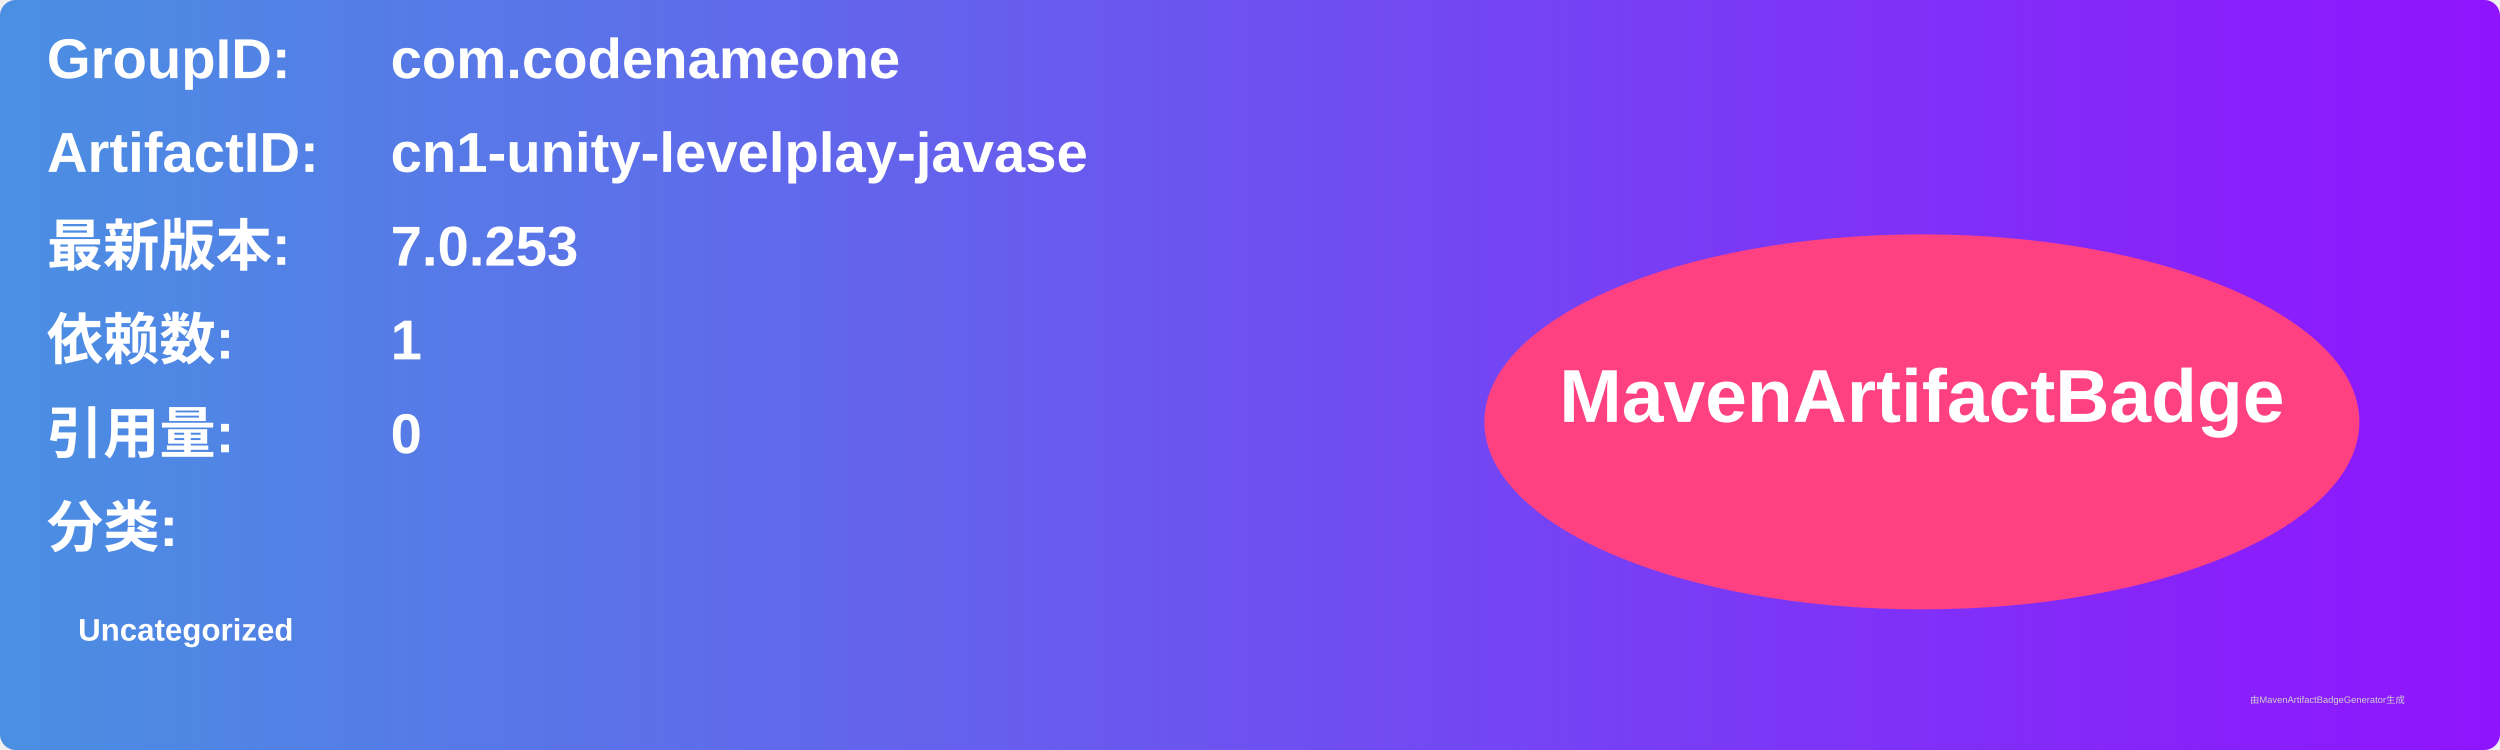
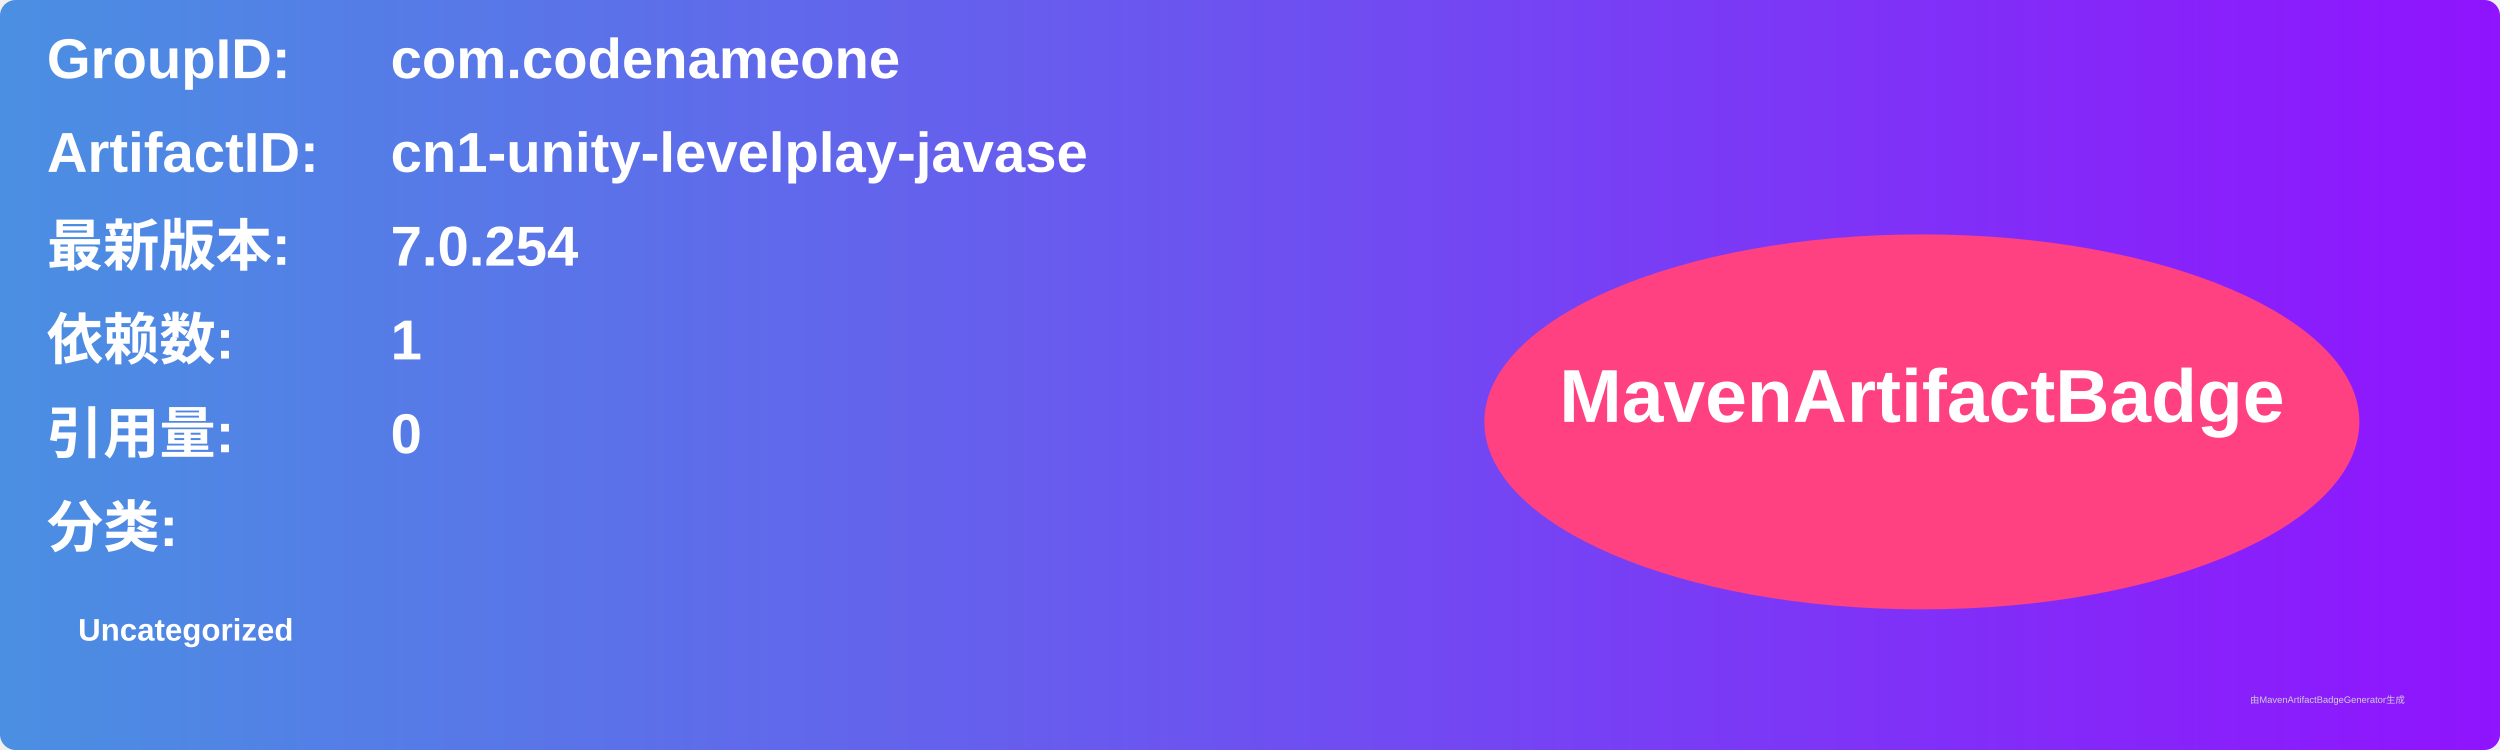
<svg xmlns="http://www.w3.org/2000/svg" width="800" height="240" viewBox="0 0 800 240">
  <linearGradient id="grad" x1="0%" y1="0%" x2="100%" y2="0%">
    <stop offset="0%" stop-color="#4a90e2" />
    <stop offset="100%" stop-color="#9013fe" />
  </linearGradient>
  <rect width="100%" height="100%" rx="5" ry="5" fill="url(#grad)" />
  <g transform="translate(15, 15)">
    <text x="0" y="10" font-family="Arial" font-size="18" fill="white" font-weight="bold" width="260">GroupID:</text>
    <text x="110" y="10" font-family="Arial" font-size="18" fill="white" font-weight="bold" width="460">com.codenameone</text>
    <text x="0" y="40" font-family="Arial" font-size="18" fill="white" font-weight="bold" width="260">ArtifactID:</text>
    <text x="110" y="40" font-family="Arial" font-size="18" fill="white" font-weight="bold" width="460">cn1-unity-levelplay-javase</text>
    <text x="0" y="70" font-family="Arial" font-size="18" fill="white" font-weight="bold">最新版本:</text>
    <text x="110" y="70" font-family="Arial" font-size="18" fill="white" font-weight="bold">
-       <tspan font-weight="bold">7.0.253</tspan>
+       <tspan font-weight="bold">7.0.254</tspan>
    </text>
    <text x="0" y="100" font-family="Arial" font-size="18" fill="white" font-weight="bold">依赖数: </text>
    <text x="110" y="100" font-family="Arial" font-size="18" fill="white">
      <tspan font-weight="bold">1</tspan>
    </text>
    <text x="0" y="130" font-family="Arial" font-size="18" fill="white" font-weight="bold">引用量: </text>
    <text x="110" y="130" font-family="Arial" font-size="18" fill="white">
      <tspan font-weight="bold">0</tspan>
    </text>
    <text x="0" y="160" font-family="Arial" font-size="18" fill="white" font-weight="bold">分类:</text>
    <text x="10" y="190" font-family="Arial" font-size="10" fill="white">
      <tspan font-weight="bold">Uncategorized</tspan>
    </text>
    <ellipse cx="600" cy="120" rx="140" ry="60" fill="#ff4081" />
    <text x="600" y="120" text-anchor="middle" font-family="Arial" font-size="24" fill="white" font-weight="bold">MavenArtifactBadge</text>
  </g>
  <text x="720" y="225" font-family="Arial" font-size="3" fill="#d0d0d0">由MavenArtifactBadgeGenerator生成</text>
</svg>
